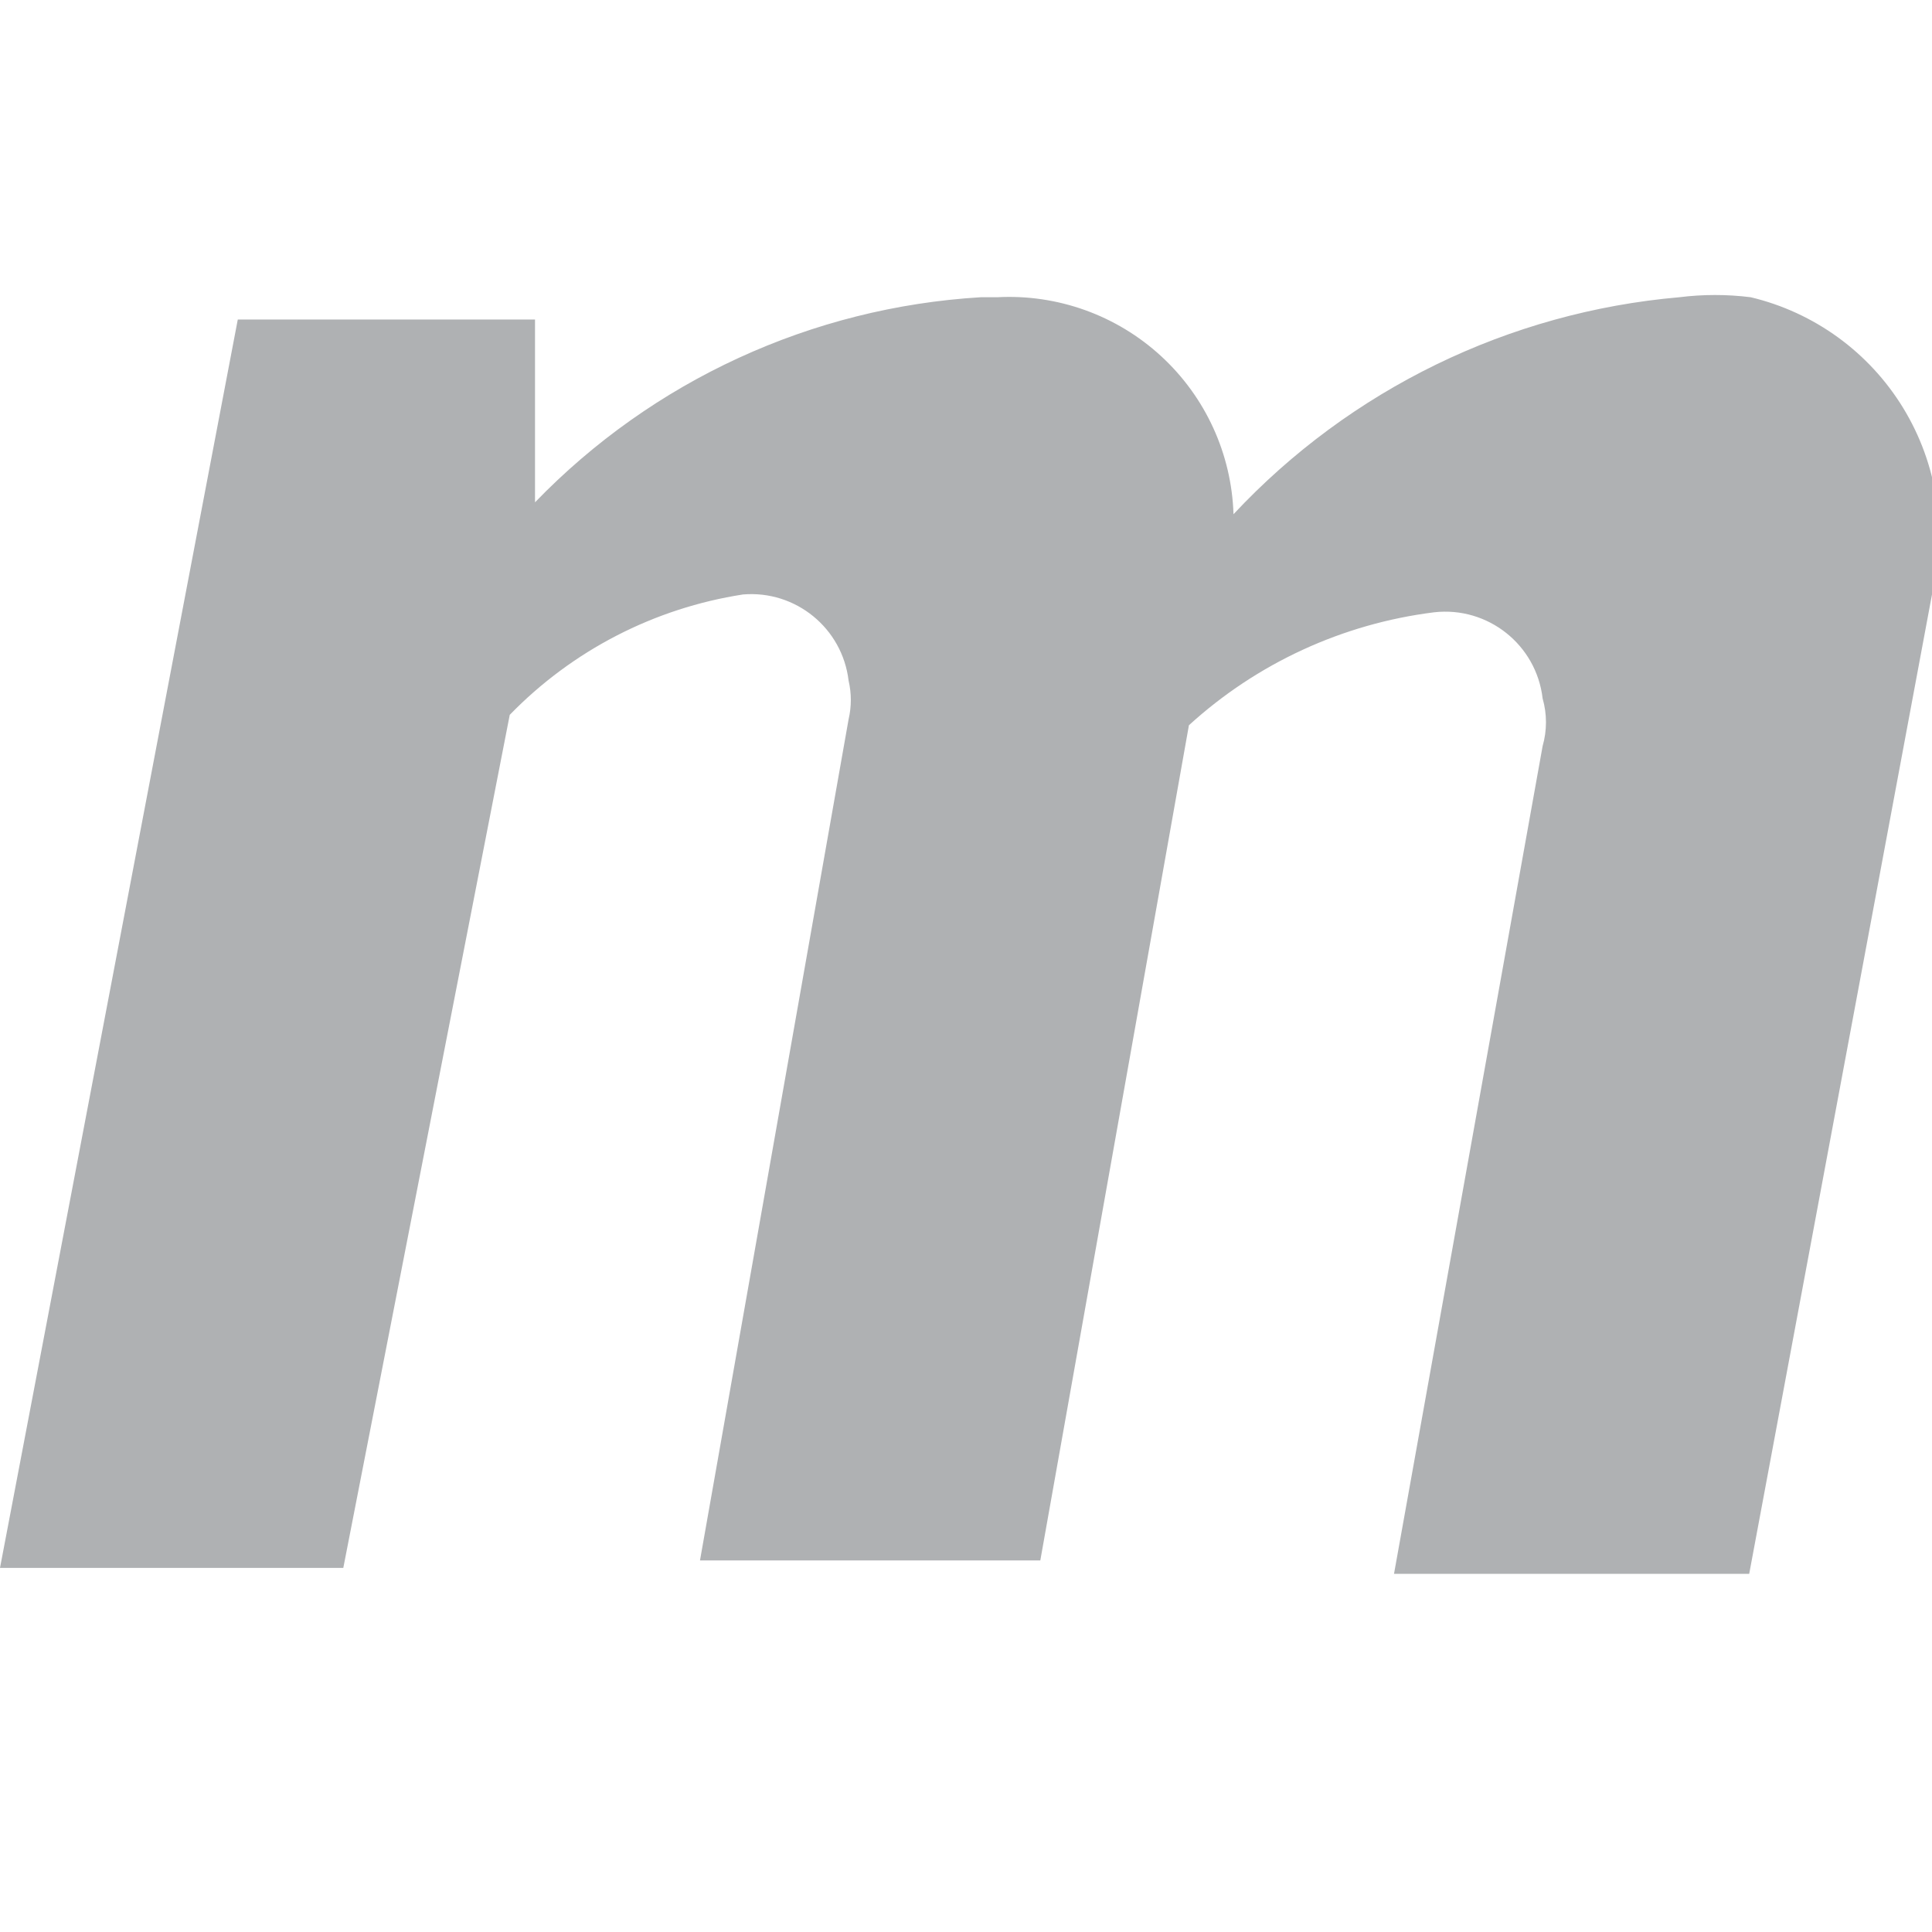
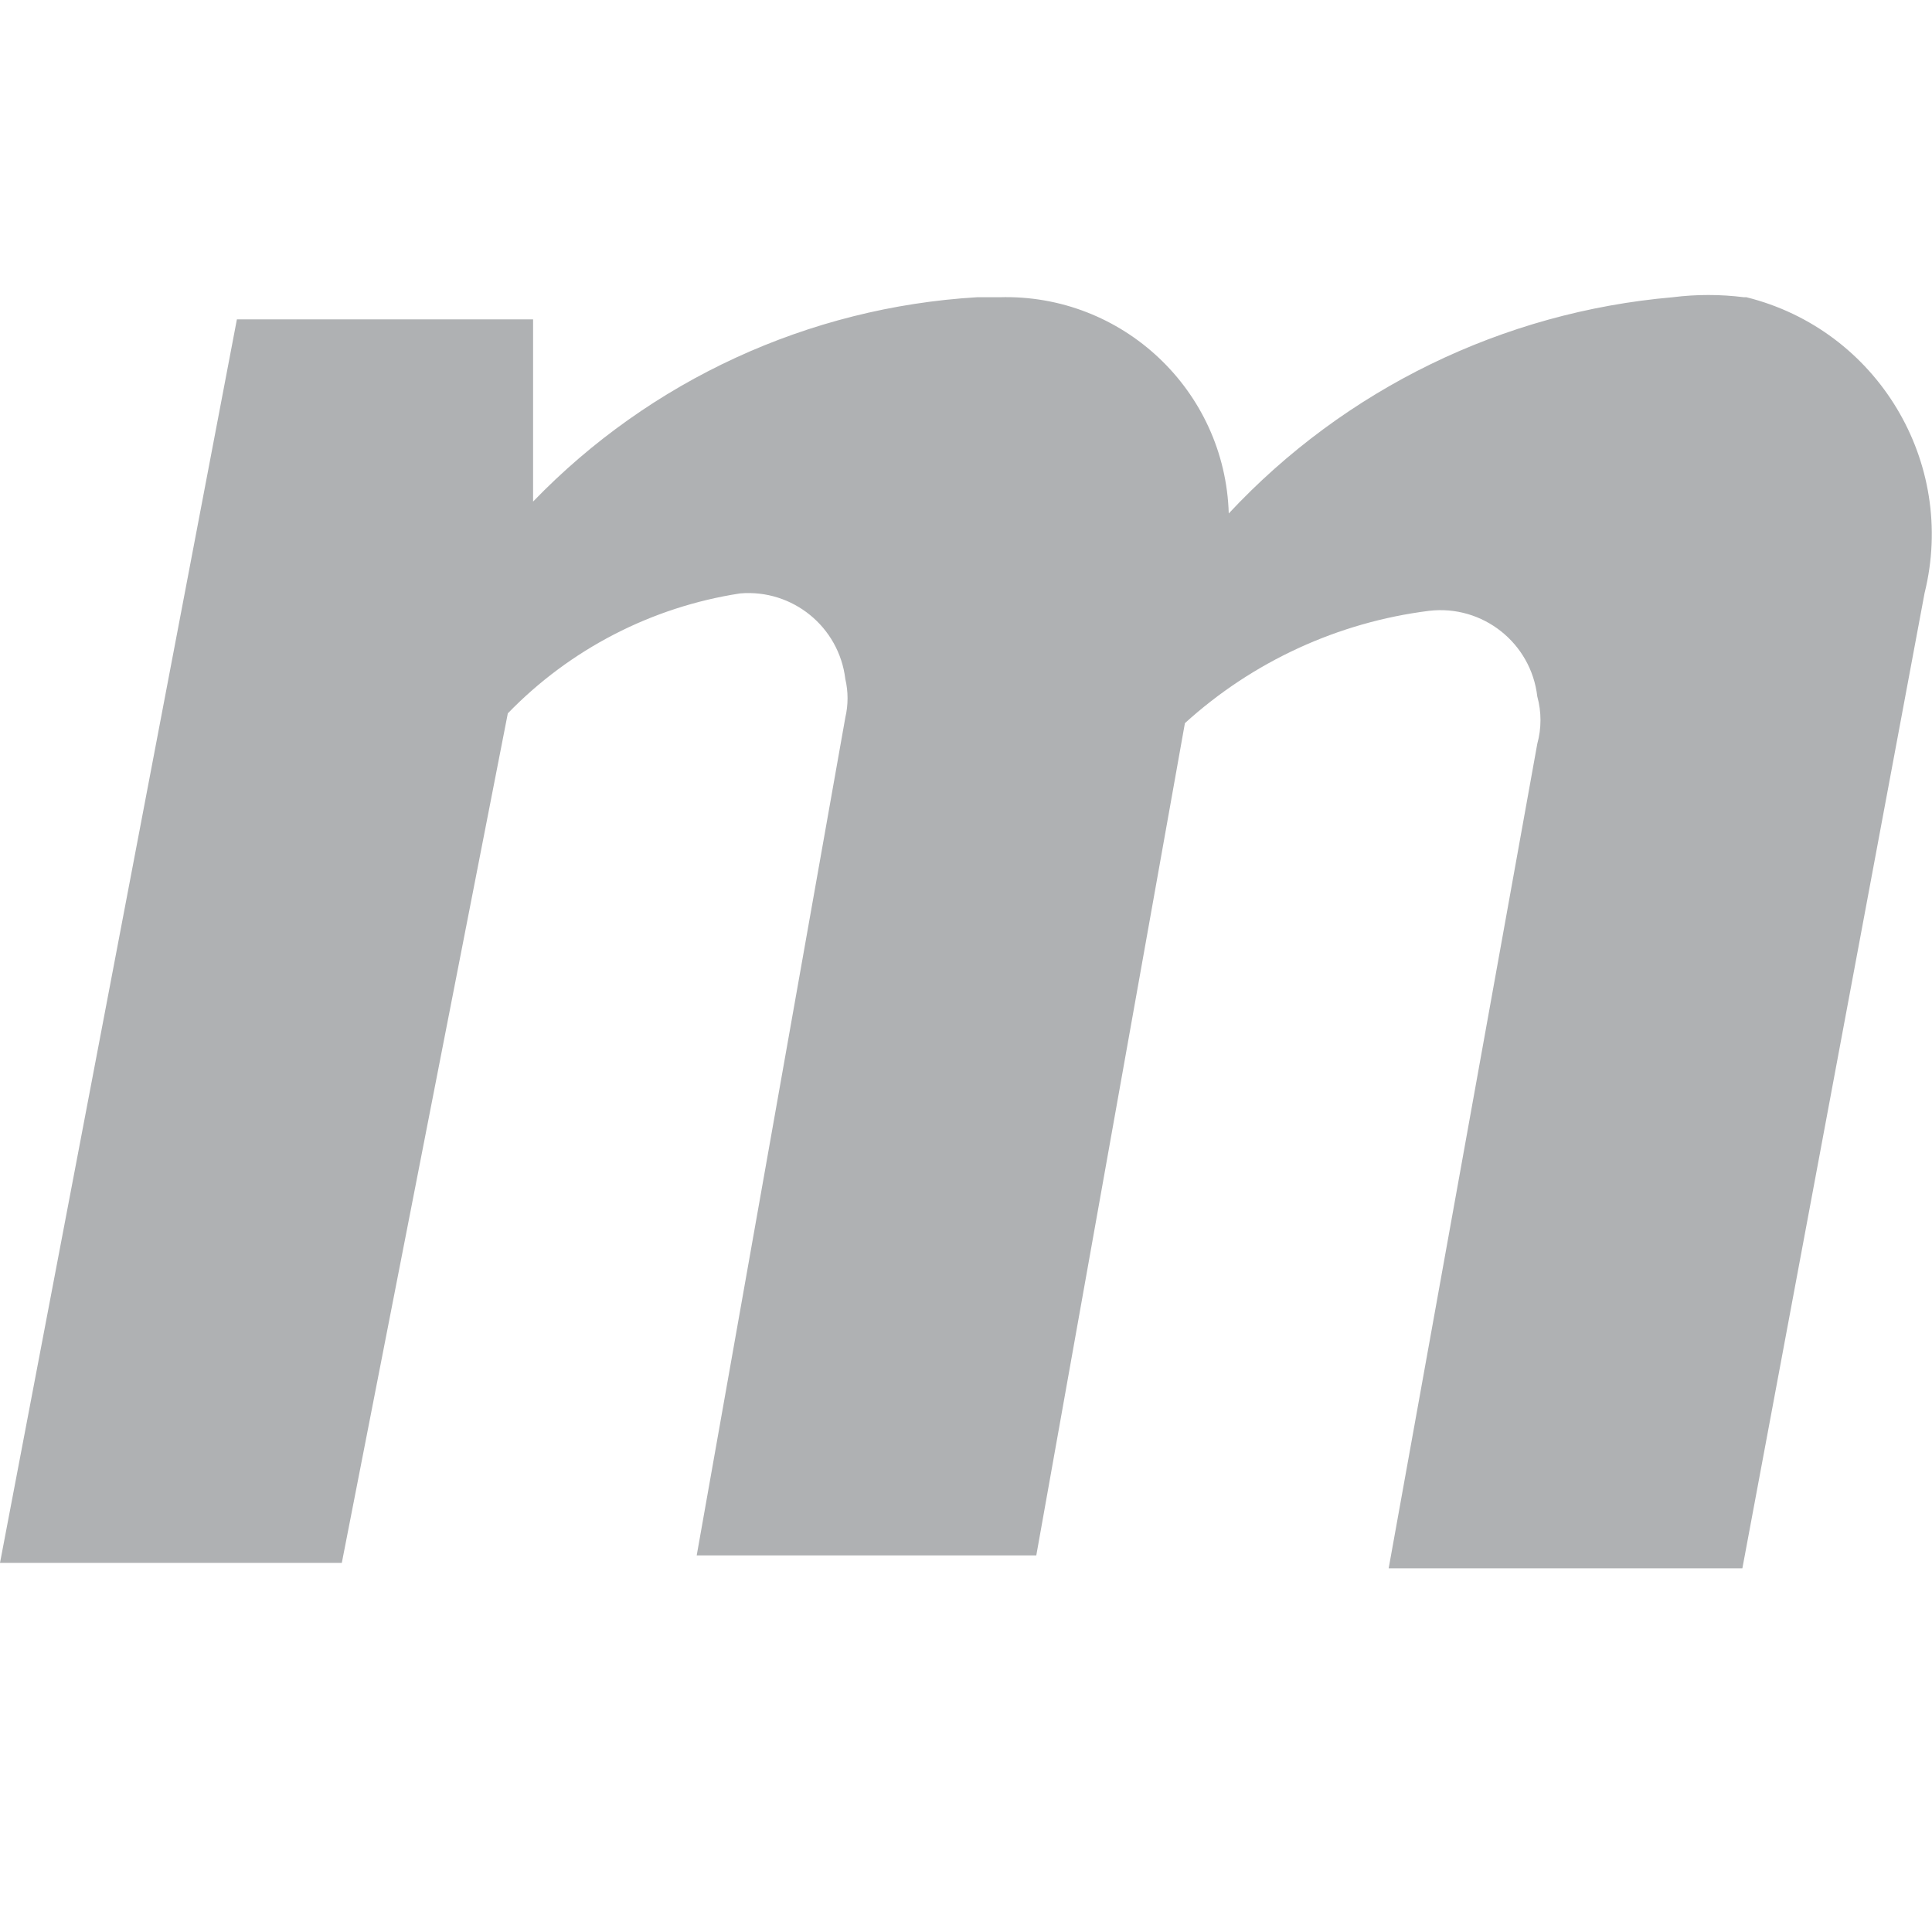
- <svg xmlns="http://www.w3.org/2000/svg" viewBox="0 0 13 13">
-   <path d="M0,10.55H2.31L3.43,4.81A2.78,2.78,0,0,1,5,4a.66.66,0,0,1,.71.58h0a.57.57,0,0,1,0,.26l-1,5.66H7L8,4.88a3,3,0,0,1,1.65-.76.66.66,0,0,1,.73.58.58.58,0,0,1,0,.32l-1,5.57h2.39L13,4a1.65,1.65,0,0,0-1.22-2h0a1.93,1.93,0,0,0-.48,0,4.66,4.66,0,0,0-3,1.46A1.51,1.51,0,0,0,6.71,2H6.6a4.55,4.55,0,0,0-3,1.38V2.15h-2Z" fill="#afb1b3" />
+ <svg xmlns="http://www.w3.org/2000/svg" width="13" height="13" viewBox="0 0 13 13">
+   <path d="M0,10.516H2.3L3.417,4.8A2.76,2.76,0,0,1,4.98,3.993a.657.657,0,0,1,.708.576h0a.567.567,0,0,1,0,.259l-1,5.638H6.973l1-5.6A3,3,0,0,1,9.617,4.11a.656.656,0,0,1,.727.576h0a.6.6,0,0,1,0,.319l-1,5.548h2.38L12.95,3.991A1.644,1.644,0,0,0,11.751,2h-.017a1.912,1.912,0,0,0-.478,0A4.633,4.633,0,0,0,8.268,3.455,1.5,1.5,0,0,0,6.725,2h-.15A4.528,4.528,0,0,0,3.587,3.375V2.149H1.594Z" fill="#afb1b3" />
</svg>
